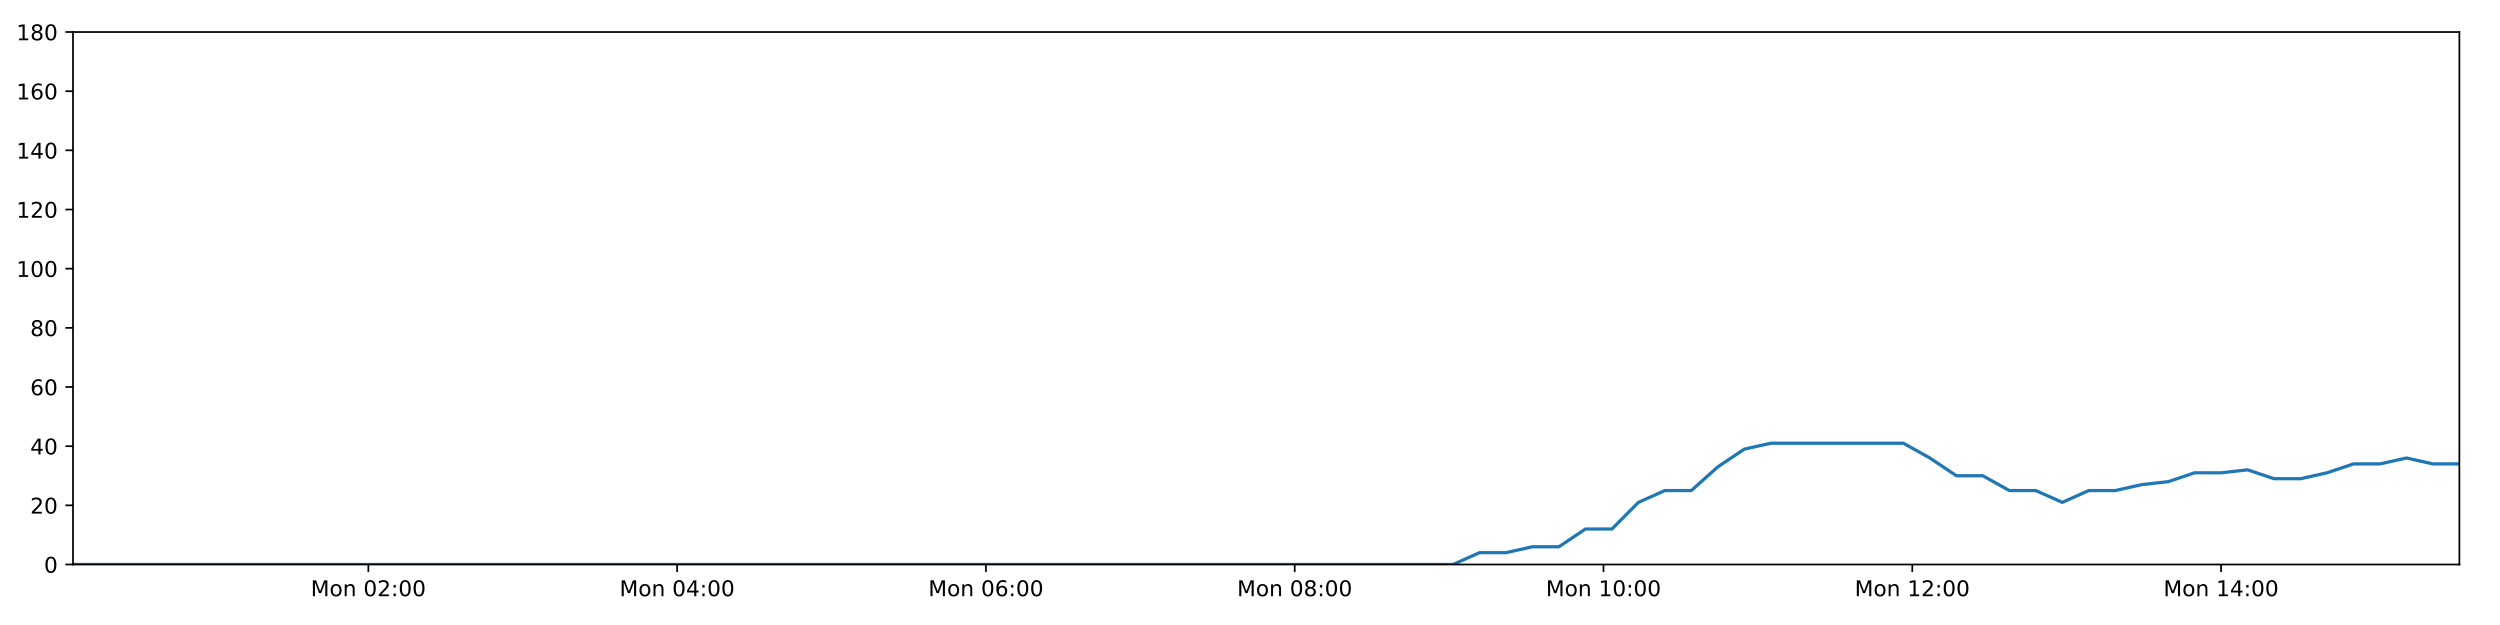
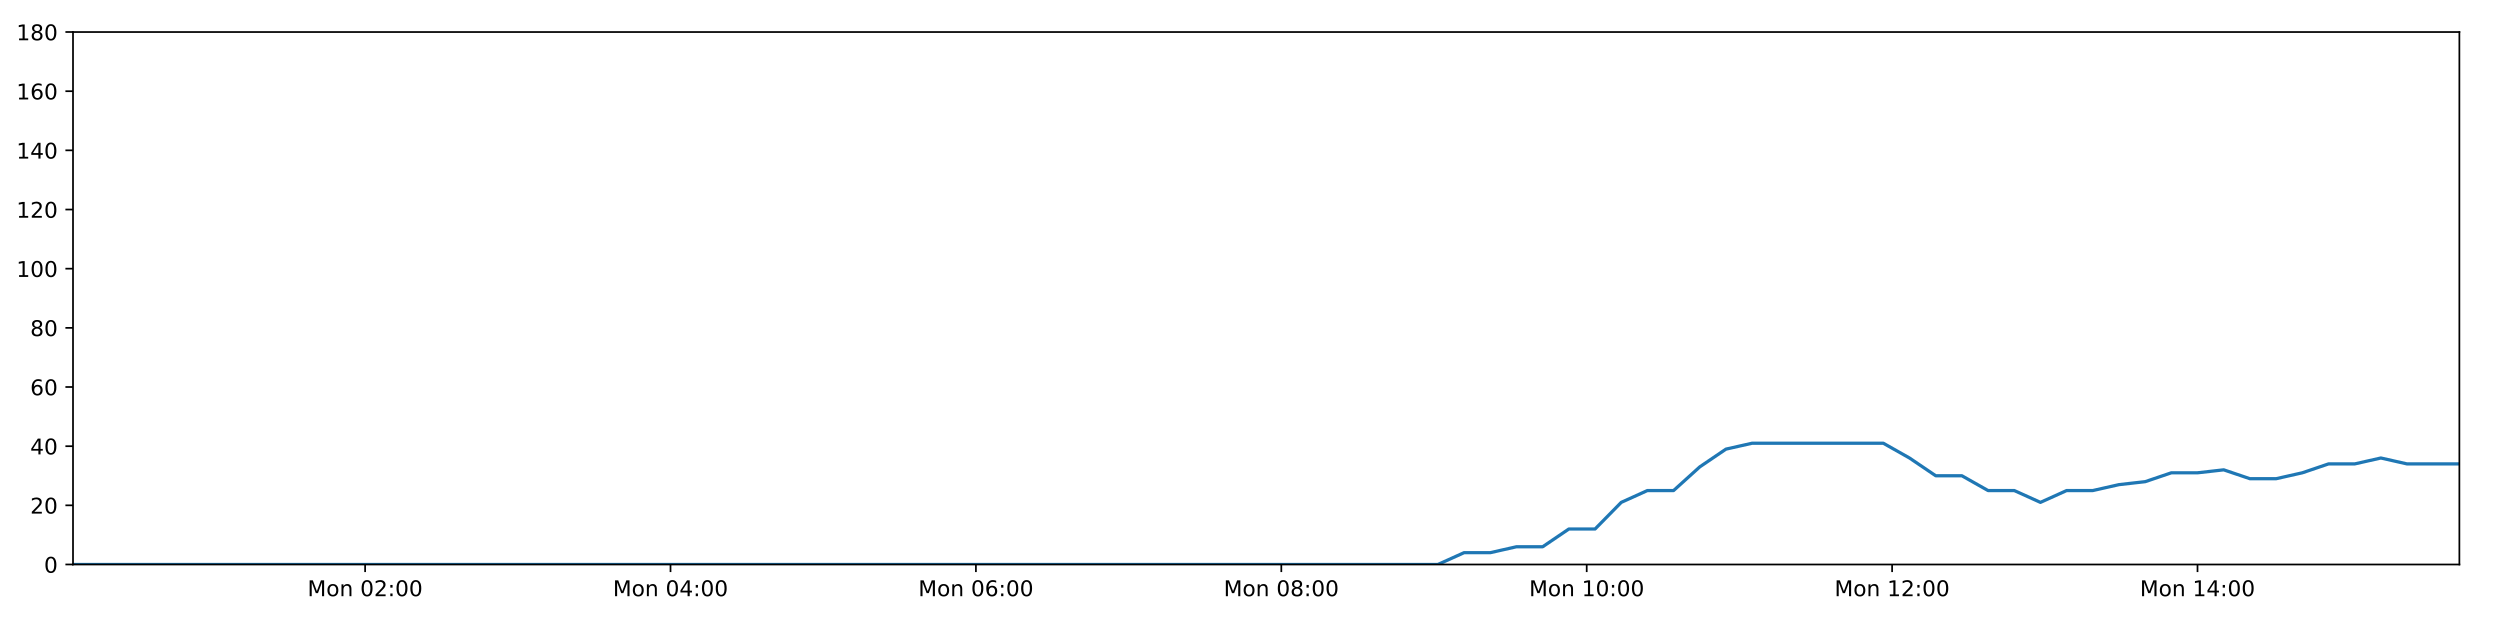
<svg xmlns="http://www.w3.org/2000/svg" xmlns:xlink="http://www.w3.org/1999/xlink" height="288pt" version="1.1" viewBox="0 0 1152 288" width="1152pt">
  <defs>
    <style type="text/css">
*{stroke-linecap:butt;stroke-linejoin:round;}
  </style>
  </defs>
  <g id="figure_1">
    <g id="patch_1">
      <path d="M 0 288  L 1152 288  L 1152 0  L 0 0  z " style="fill:#ffffff;" />
    </g>
    <g id="axes_1">
      <g id="patch_2">
        <path d="M 33.64 260.12  L 1133.28 260.12  L 1133.28 14.76  L 33.64 14.76  z " style="fill:#ffffff;" />
      </g>
      <g id="matplotlib.axis_1">
        <g id="xtick_1">
          <g id="line2d_1">
            <defs>
-               <path d="M 0 0  L 0 3.5  " id="m82ac595d57" style="stroke:#000000;stroke-width:0.8;" />
-             </defs>
-             <g>
-               <use style="stroke:#000000;stroke-width:0.8;" x="169.737" xlink:href="#m82ac595d57" y="260.12" />
+               <path d="M 0 0  L 0 3.5  " id="mf62a527b9f" style="stroke:#000000;stroke-width:0.8;" />
+             </defs>
+             <g>
+               <use style="stroke:#000000;stroke-width:0.8;" x="168.244" xlink:href="#mf62a527b9f" y="260.12" />
            </g>
          </g>
          <g id="text_1">
            <defs>
              <path d="M 9.812 72.906  L 24.516 72.906  L 43.109 23.297  L 61.812 72.906  L 76.516 72.906  L 76.516 0  L 66.891 0  L 66.891 64.016  L 48.094 14.016  L 38.188 14.016  L 19.391 64.016  L 19.391 0  L 9.812 0  z " id="DejaVuSans-77" />
              <path d="M 30.609 48.391  Q 23.391 48.391 19.188 42.75  Q 14.984 37.109 14.984 27.297  Q 14.984 17.484 19.156 11.844  Q 23.344 6.203 30.609 6.203  Q 37.797 6.203 41.984 11.859  Q 46.188 17.531 46.188 27.297  Q 46.188 37.016 41.984 42.703  Q 37.797 48.391 30.609 48.391  z M 30.609 56  Q 42.328 56 49.016 48.375  Q 55.719 40.766 55.719 27.297  Q 55.719 13.875 49.016 6.219  Q 42.328 -1.422 30.609 -1.422  Q 18.844 -1.422 12.172 6.219  Q 5.516 13.875 5.516 27.297  Q 5.516 40.766 12.172 48.375  Q 18.844 56 30.609 56  z " id="DejaVuSans-111" />
              <path d="M 54.891 33.016  L 54.891 0  L 45.906 0  L 45.906 32.719  Q 45.906 40.484 42.875 44.328  Q 39.844 48.188 33.797 48.188  Q 26.516 48.188 22.312 43.547  Q 18.109 38.922 18.109 30.906  L 18.109 0  L 9.078 0  L 9.078 54.688  L 18.109 54.688  L 18.109 46.188  Q 21.344 51.125 25.703 53.562  Q 30.078 56 35.797 56  Q 45.219 56 50.047 50.172  Q 54.891 44.344 54.891 33.016  z " id="DejaVuSans-110" />
              <path id="DejaVuSans-32" />
              <path d="M 31.781 66.406  Q 24.172 66.406 20.328 58.906  Q 16.5 51.422 16.5 36.375  Q 16.5 21.391 20.328 13.891  Q 24.172 6.391 31.781 6.391  Q 39.453 6.391 43.281 13.891  Q 47.125 21.391 47.125 36.375  Q 47.125 51.422 43.281 58.906  Q 39.453 66.406 31.781 66.406  z M 31.781 74.219  Q 44.047 74.219 50.516 64.516  Q 56.984 54.828 56.984 36.375  Q 56.984 17.969 50.516 8.266  Q 44.047 -1.422 31.781 -1.422  Q 19.531 -1.422 13.062 8.266  Q 6.594 17.969 6.594 36.375  Q 6.594 54.828 13.062 64.516  Q 19.531 74.219 31.781 74.219  z " id="DejaVuSans-48" />
              <path d="M 19.188 8.297  L 53.609 8.297  L 53.609 0  L 7.328 0  L 7.328 8.297  Q 12.938 14.109 22.625 23.891  Q 32.328 33.688 34.812 36.531  Q 39.547 41.844 41.422 45.531  Q 43.312 49.219 43.312 52.781  Q 43.312 58.594 39.234 62.25  Q 35.156 65.922 28.609 65.922  Q 23.969 65.922 18.812 64.312  Q 13.672 62.703 7.812 59.422  L 7.812 69.391  Q 13.766 71.781 18.938 73  Q 24.125 74.219 28.422 74.219  Q 39.75 74.219 46.484 68.547  Q 53.219 62.891 53.219 53.422  Q 53.219 48.922 51.531 44.891  Q 49.859 40.875 45.406 35.406  Q 44.188 33.984 37.641 27.219  Q 31.109 20.453 19.188 8.297  z " id="DejaVuSans-50" />
              <path d="M 11.719 12.406  L 22.016 12.406  L 22.016 0  L 11.719 0  z M 11.719 51.703  L 22.016 51.703  L 22.016 39.312  L 11.719 39.312  z " id="DejaVuSans-58" />
            </defs>
-             <g transform="translate(143.196 274.7184)scale(0.1 -0.1)">
+             <g transform="translate(141.7034 274.7184)scale(0.1 -0.1)">
              <use xlink:href="#DejaVuSans-77" />
              <use x="86.279" xlink:href="#DejaVuSans-111" />
              <use x="147.461" xlink:href="#DejaVuSans-110" />
              <use x="210.84" xlink:href="#DejaVuSans-32" />
              <use x="242.627" xlink:href="#DejaVuSans-48" />
              <use x="306.25" xlink:href="#DejaVuSans-50" />
              <use x="369.873" xlink:href="#DejaVuSans-58" />
              <use x="403.564" xlink:href="#DejaVuSans-48" />
              <use x="467.188" xlink:href="#DejaVuSans-48" />
            </g>
          </g>
        </g>
        <g id="xtick_2">
          <g id="line2d_2">
            <g>
-               <use style="stroke:#000000;stroke-width:0.8;" x="312.025" xlink:href="#m82ac595d57" y="260.12" />
+               <use style="stroke:#000000;stroke-width:0.8;" x="308.972" xlink:href="#mf62a527b9f" y="260.12" />
            </g>
          </g>
          <g id="text_2">
            <defs>
              <path d="M 37.797 64.312  L 12.891 25.391  L 37.797 25.391  z M 35.203 72.906  L 47.609 72.906  L 47.609 25.391  L 58.016 25.391  L 58.016 17.188  L 47.609 17.188  L 47.609 0  L 37.797 0  L 37.797 17.188  L 4.891 17.188  L 4.891 26.703  z " id="DejaVuSans-52" />
            </defs>
-             <g transform="translate(285.4844 274.7184)scale(0.1 -0.1)">
+             <g transform="translate(282.4314 274.7184)scale(0.1 -0.1)">
              <use xlink:href="#DejaVuSans-77" />
              <use x="86.279" xlink:href="#DejaVuSans-111" />
              <use x="147.461" xlink:href="#DejaVuSans-110" />
              <use x="210.84" xlink:href="#DejaVuSans-32" />
              <use x="242.627" xlink:href="#DejaVuSans-48" />
              <use x="306.25" xlink:href="#DejaVuSans-52" />
              <use x="369.873" xlink:href="#DejaVuSans-58" />
              <use x="403.564" xlink:href="#DejaVuSans-48" />
              <use x="467.188" xlink:href="#DejaVuSans-48" />
            </g>
          </g>
        </g>
        <g id="xtick_3">
          <g id="line2d_3">
            <g>
-               <use style="stroke:#000000;stroke-width:0.8;" x="454.313" xlink:href="#m82ac595d57" y="260.12" />
+               <use style="stroke:#000000;stroke-width:0.8;" x="449.7" xlink:href="#mf62a527b9f" y="260.12" />
            </g>
          </g>
          <g id="text_3">
            <defs>
              <path d="M 33.016 40.375  Q 26.375 40.375 22.484 35.828  Q 18.609 31.297 18.609 23.391  Q 18.609 15.531 22.484 10.953  Q 26.375 6.391 33.016 6.391  Q 39.656 6.391 43.531 10.953  Q 47.406 15.531 47.406 23.391  Q 47.406 31.297 43.531 35.828  Q 39.656 40.375 33.016 40.375  z M 52.594 71.297  L 52.594 62.312  Q 48.875 64.062 45.094 64.984  Q 41.312 65.922 37.594 65.922  Q 27.828 65.922 22.672 59.328  Q 17.531 52.734 16.797 39.406  Q 19.672 43.656 24.016 45.922  Q 28.375 48.188 33.594 48.188  Q 44.578 48.188 50.953 41.516  Q 57.328 34.859 57.328 23.391  Q 57.328 12.156 50.688 5.359  Q 44.047 -1.422 33.016 -1.422  Q 20.359 -1.422 13.672 8.266  Q 6.984 17.969 6.984 36.375  Q 6.984 53.656 15.188 63.938  Q 23.391 74.219 37.203 74.219  Q 40.922 74.219 44.703 73.484  Q 48.484 72.75 52.594 71.297  z " id="DejaVuSans-54" />
            </defs>
-             <g transform="translate(427.7729 274.7184)scale(0.1 -0.1)">
+             <g transform="translate(423.1594 274.7184)scale(0.1 -0.1)">
              <use xlink:href="#DejaVuSans-77" />
              <use x="86.279" xlink:href="#DejaVuSans-111" />
              <use x="147.461" xlink:href="#DejaVuSans-110" />
              <use x="210.84" xlink:href="#DejaVuSans-32" />
              <use x="242.627" xlink:href="#DejaVuSans-48" />
              <use x="306.25" xlink:href="#DejaVuSans-54" />
              <use x="369.873" xlink:href="#DejaVuSans-58" />
              <use x="403.564" xlink:href="#DejaVuSans-48" />
              <use x="467.188" xlink:href="#DejaVuSans-48" />
            </g>
          </g>
        </g>
        <g id="xtick_4">
          <g id="line2d_4">
            <g>
-               <use style="stroke:#000000;stroke-width:0.8;" x="596.602" xlink:href="#m82ac595d57" y="260.12" />
+               <use style="stroke:#000000;stroke-width:0.8;" x="590.428" xlink:href="#mf62a527b9f" y="260.12" />
            </g>
          </g>
          <g id="text_4">
            <defs>
              <path d="M 31.781 34.625  Q 24.75 34.625 20.719 30.859  Q 16.703 27.094 16.703 20.516  Q 16.703 13.922 20.719 10.156  Q 24.75 6.391 31.781 6.391  Q 38.812 6.391 42.859 10.172  Q 46.922 13.969 46.922 20.516  Q 46.922 27.094 42.891 30.859  Q 38.875 34.625 31.781 34.625  z M 21.922 38.812  Q 15.578 40.375 12.031 44.719  Q 8.5 49.078 8.5 55.328  Q 8.5 64.062 14.719 69.141  Q 20.953 74.219 31.781 74.219  Q 42.672 74.219 48.875 69.141  Q 55.078 64.062 55.078 55.328  Q 55.078 49.078 51.531 44.719  Q 48 40.375 41.703 38.812  Q 48.828 37.156 52.797 32.312  Q 56.781 27.484 56.781 20.516  Q 56.781 9.906 50.312 4.234  Q 43.844 -1.422 31.781 -1.422  Q 19.734 -1.422 13.25 4.234  Q 6.781 9.906 6.781 20.516  Q 6.781 27.484 10.781 32.312  Q 14.797 37.156 21.922 38.812  z M 18.312 54.391  Q 18.312 48.734 21.844 45.562  Q 25.391 42.391 31.781 42.391  Q 38.141 42.391 41.719 45.562  Q 45.312 48.734 45.312 54.391  Q 45.312 60.062 41.719 63.234  Q 38.141 66.406 31.781 66.406  Q 25.391 66.406 21.844 63.234  Q 18.312 60.062 18.312 54.391  z " id="DejaVuSans-56" />
            </defs>
-             <g transform="translate(570.0613 274.7184)scale(0.1 -0.1)">
+             <g transform="translate(563.8873 274.7184)scale(0.1 -0.1)">
              <use xlink:href="#DejaVuSans-77" />
              <use x="86.279" xlink:href="#DejaVuSans-111" />
              <use x="147.461" xlink:href="#DejaVuSans-110" />
              <use x="210.84" xlink:href="#DejaVuSans-32" />
              <use x="242.627" xlink:href="#DejaVuSans-48" />
              <use x="306.25" xlink:href="#DejaVuSans-56" />
              <use x="369.873" xlink:href="#DejaVuSans-58" />
              <use x="403.564" xlink:href="#DejaVuSans-48" />
              <use x="467.188" xlink:href="#DejaVuSans-48" />
            </g>
          </g>
        </g>
        <g id="xtick_5">
          <g id="line2d_5">
            <g>
-               <use style="stroke:#000000;stroke-width:0.8;" x="738.89" xlink:href="#m82ac595d57" y="260.12" />
+               <use style="stroke:#000000;stroke-width:0.8;" x="731.156" xlink:href="#mf62a527b9f" y="260.12" />
            </g>
          </g>
          <g id="text_5">
            <defs>
              <path d="M 12.406 8.297  L 28.516 8.297  L 28.516 63.922  L 10.984 60.406  L 10.984 69.391  L 28.422 72.906  L 38.281 72.906  L 38.281 8.297  L 54.391 8.297  L 54.391 0  L 12.406 0  z " id="DejaVuSans-49" />
            </defs>
-             <g transform="translate(712.3497 274.7184)scale(0.1 -0.1)">
+             <g transform="translate(704.6153 274.7184)scale(0.1 -0.1)">
              <use xlink:href="#DejaVuSans-77" />
              <use x="86.279" xlink:href="#DejaVuSans-111" />
              <use x="147.461" xlink:href="#DejaVuSans-110" />
              <use x="210.84" xlink:href="#DejaVuSans-32" />
              <use x="242.627" xlink:href="#DejaVuSans-49" />
              <use x="306.25" xlink:href="#DejaVuSans-48" />
              <use x="369.873" xlink:href="#DejaVuSans-58" />
              <use x="403.564" xlink:href="#DejaVuSans-48" />
              <use x="467.188" xlink:href="#DejaVuSans-48" />
            </g>
          </g>
        </g>
        <g id="xtick_6">
          <g id="line2d_6">
            <g>
-               <use style="stroke:#000000;stroke-width:0.8;" x="881.179" xlink:href="#m82ac595d57" y="260.12" />
+               <use style="stroke:#000000;stroke-width:0.8;" x="871.884" xlink:href="#mf62a527b9f" y="260.12" />
            </g>
          </g>
          <g id="text_6">
-             <g transform="translate(854.6382 274.7184)scale(0.1 -0.1)">
+             <g transform="translate(845.3432 274.7184)scale(0.1 -0.1)">
              <use xlink:href="#DejaVuSans-77" />
              <use x="86.279" xlink:href="#DejaVuSans-111" />
              <use x="147.461" xlink:href="#DejaVuSans-110" />
              <use x="210.84" xlink:href="#DejaVuSans-32" />
              <use x="242.627" xlink:href="#DejaVuSans-49" />
              <use x="306.25" xlink:href="#DejaVuSans-50" />
              <use x="369.873" xlink:href="#DejaVuSans-58" />
              <use x="403.564" xlink:href="#DejaVuSans-48" />
              <use x="467.188" xlink:href="#DejaVuSans-48" />
            </g>
          </g>
        </g>
        <g id="xtick_7">
          <g id="line2d_7">
            <g>
-               <use style="stroke:#000000;stroke-width:0.8;" x="1023.467" xlink:href="#m82ac595d57" y="260.12" />
+               <use style="stroke:#000000;stroke-width:0.8;" x="1012.612" xlink:href="#mf62a527b9f" y="260.12" />
            </g>
          </g>
          <g id="text_7">
-             <g transform="translate(996.9266 274.7184)scale(0.1 -0.1)">
+             <g transform="translate(986.0712 274.7184)scale(0.1 -0.1)">
              <use xlink:href="#DejaVuSans-77" />
              <use x="86.279" xlink:href="#DejaVuSans-111" />
              <use x="147.461" xlink:href="#DejaVuSans-110" />
              <use x="210.84" xlink:href="#DejaVuSans-32" />
              <use x="242.627" xlink:href="#DejaVuSans-49" />
              <use x="306.25" xlink:href="#DejaVuSans-52" />
              <use x="369.873" xlink:href="#DejaVuSans-58" />
              <use x="403.564" xlink:href="#DejaVuSans-48" />
              <use x="467.188" xlink:href="#DejaVuSans-48" />
            </g>
          </g>
        </g>
      </g>
      <g id="matplotlib.axis_2">
        <g id="ytick_1">
          <g id="line2d_8">
            <defs>
-               <path d="M 0 0  L -3.5 0  " id="m1d4832e756" style="stroke:#000000;stroke-width:0.8;" />
-             </defs>
-             <g>
-               <use style="stroke:#000000;stroke-width:0.8;" x="33.64" xlink:href="#m1d4832e756" y="260.12" />
+               <path d="M 0 0  L -3.5 0  " id="m14c0a29939" style="stroke:#000000;stroke-width:0.8;" />
+             </defs>
+             <g>
+               <use style="stroke:#000000;stroke-width:0.8;" x="33.64" xlink:href="#m14c0a29939" y="260.12" />
            </g>
          </g>
          <g id="text_8">
            <g transform="translate(20.2775 263.9192)scale(0.1 -0.1)">
              <use xlink:href="#DejaVuSans-48" />
            </g>
          </g>
        </g>
        <g id="ytick_2">
          <g id="line2d_9">
            <g>
-               <use style="stroke:#000000;stroke-width:0.8;" x="33.64" xlink:href="#m1d4832e756" y="232.858" />
+               <use style="stroke:#000000;stroke-width:0.8;" x="33.64" xlink:href="#m14c0a29939" y="232.858" />
            </g>
          </g>
          <g id="text_9">
            <g transform="translate(13.915 236.657)scale(0.1 -0.1)">
              <use xlink:href="#DejaVuSans-50" />
              <use x="63.623" xlink:href="#DejaVuSans-48" />
            </g>
          </g>
        </g>
        <g id="ytick_3">
          <g id="line2d_10">
            <g>
-               <use style="stroke:#000000;stroke-width:0.8;" x="33.64" xlink:href="#m1d4832e756" y="205.596" />
+               <use style="stroke:#000000;stroke-width:0.8;" x="33.64" xlink:href="#m14c0a29939" y="205.596" />
            </g>
          </g>
          <g id="text_10">
            <g transform="translate(13.915 209.3948)scale(0.1 -0.1)">
              <use xlink:href="#DejaVuSans-52" />
              <use x="63.623" xlink:href="#DejaVuSans-48" />
            </g>
          </g>
        </g>
        <g id="ytick_4">
          <g id="line2d_11">
            <g>
-               <use style="stroke:#000000;stroke-width:0.8;" x="33.64" xlink:href="#m1d4832e756" y="178.333" />
+               <use style="stroke:#000000;stroke-width:0.8;" x="33.64" xlink:href="#m14c0a29939" y="178.333" />
            </g>
          </g>
          <g id="text_11">
            <g transform="translate(13.915 182.1326)scale(0.1 -0.1)">
              <use xlink:href="#DejaVuSans-54" />
              <use x="63.623" xlink:href="#DejaVuSans-48" />
            </g>
          </g>
        </g>
        <g id="ytick_5">
          <g id="line2d_12">
            <g>
-               <use style="stroke:#000000;stroke-width:0.8;" x="33.64" xlink:href="#m1d4832e756" y="151.071" />
+               <use style="stroke:#000000;stroke-width:0.8;" x="33.64" xlink:href="#m14c0a29939" y="151.071" />
            </g>
          </g>
          <g id="text_12">
            <g transform="translate(13.915 154.8703)scale(0.1 -0.1)">
              <use xlink:href="#DejaVuSans-56" />
              <use x="63.623" xlink:href="#DejaVuSans-48" />
            </g>
          </g>
        </g>
        <g id="ytick_6">
          <g id="line2d_13">
            <g>
-               <use style="stroke:#000000;stroke-width:0.8;" x="33.64" xlink:href="#m1d4832e756" y="123.809" />
+               <use style="stroke:#000000;stroke-width:0.8;" x="33.64" xlink:href="#m14c0a29939" y="123.809" />
            </g>
          </g>
          <g id="text_13">
            <g transform="translate(7.5525 127.6081)scale(0.1 -0.1)">
              <use xlink:href="#DejaVuSans-49" />
              <use x="63.623" xlink:href="#DejaVuSans-48" />
              <use x="127.246" xlink:href="#DejaVuSans-48" />
            </g>
          </g>
        </g>
        <g id="ytick_7">
          <g id="line2d_14">
            <g>
-               <use style="stroke:#000000;stroke-width:0.8;" x="33.64" xlink:href="#m1d4832e756" y="96.547" />
+               <use style="stroke:#000000;stroke-width:0.8;" x="33.64" xlink:href="#m14c0a29939" y="96.547" />
            </g>
          </g>
          <g id="text_14">
            <g transform="translate(7.5525 100.3459)scale(0.1 -0.1)">
              <use xlink:href="#DejaVuSans-49" />
              <use x="63.623" xlink:href="#DejaVuSans-50" />
              <use x="127.246" xlink:href="#DejaVuSans-48" />
            </g>
          </g>
        </g>
        <g id="ytick_8">
          <g id="line2d_15">
            <g>
-               <use style="stroke:#000000;stroke-width:0.8;" x="33.64" xlink:href="#m1d4832e756" y="69.284" />
+               <use style="stroke:#000000;stroke-width:0.8;" x="33.64" xlink:href="#m14c0a29939" y="69.284" />
            </g>
          </g>
          <g id="text_15">
            <g transform="translate(7.5525 73.08366)scale(0.1 -0.1)">
              <use xlink:href="#DejaVuSans-49" />
              <use x="63.623" xlink:href="#DejaVuSans-52" />
              <use x="127.246" xlink:href="#DejaVuSans-48" />
            </g>
          </g>
        </g>
        <g id="ytick_9">
          <g id="line2d_16">
            <g>
-               <use style="stroke:#000000;stroke-width:0.8;" x="33.64" xlink:href="#m1d4832e756" y="42.022" />
+               <use style="stroke:#000000;stroke-width:0.8;" x="33.64" xlink:href="#m14c0a29939" y="42.022" />
            </g>
          </g>
          <g id="text_16">
            <g transform="translate(7.5525 45.82144)scale(0.1 -0.1)">
              <use xlink:href="#DejaVuSans-49" />
              <use x="63.623" xlink:href="#DejaVuSans-54" />
              <use x="127.246" xlink:href="#DejaVuSans-48" />
            </g>
          </g>
        </g>
        <g id="ytick_10">
          <g id="line2d_17">
            <g>
-               <use style="stroke:#000000;stroke-width:0.8;" x="33.64" xlink:href="#m1d4832e756" y="14.76" />
+               <use style="stroke:#000000;stroke-width:0.8;" x="33.64" xlink:href="#m14c0a29939" y="14.76" />
            </g>
          </g>
          <g id="text_17">
            <g transform="translate(7.5525 18.55922)scale(0.1 -0.1)">
              <use xlink:href="#DejaVuSans-49" />
              <use x="63.623" xlink:href="#DejaVuSans-56" />
              <use x="127.246" xlink:href="#DejaVuSans-48" />
            </g>
          </g>
        </g>
      </g>
      <g id="line2d_18">
-         <path clip-path="url(#p23f7cc230a)" d="M 33.64 260.12  L 45.641 260.12  L 57.637 260.12  L 69.631 260.12  L 81.627 260.12  L 93.621 260.12  L 105.621 260.12  L 117.616 260.12  L 129.617 260.12  L 141.619 260.12  L 153.616 260.12  L 165.61 260.12  L 177.606 260.12  L 189.599 260.12  L 201.598 260.12  L 213.597 260.12  L 225.591 260.12  L 237.587 260.12  L 249.583 260.12  L 261.578 260.12  L 273.575 260.12  L 285.575 260.12  L 297.574 260.12  L 309.572 260.12  L 321.566 260.12  L 333.561 260.12  L 345.561 260.12  L 357.559 260.12  L 369.556 260.12  L 381.554 260.12  L 393.554 260.12  L 405.549 260.12  L 417.546 260.12  L 429.55 260.12  L 441.549 260.12  L 453.548 260.12  L 465.544 260.12  L 477.548 260.12  L 489.547 260.12  L 501.544 260.12  L 513.541 260.12  L 525.545 260.12  L 537.546 260.12  L 549.549 260.12  L 561.546 260.12  L 573.543 260.12  L 585.542 260.12  L 597.544 260.12  L 609.54 260.12  L 621.538 260.12  L 633.534 260.12  L 645.533 260.12  L 657.528 260.12  L 669.524 260.12  L 681.754 254.668  L 693.974 254.668  L 706.187 251.941  L 718.377 251.941  L 730.567 243.763  L 742.782 243.763  L 754.976 231.495  L 767.165 226.042  L 779.367 226.042  L 791.565 215.137  L 803.758 206.959  L 815.977 204.232  L 828.217 204.232  L 840.433 204.232  L 852.632 204.232  L 864.849 204.232  L 877.074 204.232  L 889.274 211.048  L 901.497 219.227  L 913.686 219.227  L 925.876 226.042  L 938.091 226.042  L 950.284 231.495  L 962.492 226.042  L 974.704 226.042  L 986.9 223.316  L 999.092 221.953  L 1011.283 217.864  L 1023.475 217.864  L 1035.677 216.5  L 1047.887 220.59  L 1060.077 220.59  L 1072.298 217.864  L 1084.491 213.774  L 1096.682 213.774  L 1108.897 211.048  L 1121.091 213.774  L 1133.28 213.774  " style="fill:none;stroke:#1f77b4;stroke-linecap:square;stroke-width:1.5;" />
+         <path clip-path="url(#p851ab1cdca)" d="M 33.64 260.12  L 45.509 260.12  L 57.374 260.12  L 69.236 260.12  L 81.101 260.12  L 92.963 260.12  L 104.832 260.12  L 116.695 260.12  L 128.564 260.12  L 140.435 260.12  L 152.301 260.12  L 164.163 260.12  L 176.027 260.12  L 187.889 260.12  L 199.756 260.12  L 211.624 260.12  L 223.486 260.12  L 235.35 260.12  L 247.215 260.12  L 259.078 260.12  L 270.944 260.12  L 282.812 260.12  L 294.679 260.12  L 306.546 260.12  L 318.409 260.12  L 330.272 260.12  L 342.14 260.12  L 354.006 260.12  L 365.872 260.12  L 377.738 260.12  L 389.606 260.12  L 401.47 260.12  L 413.335 260.12  L 425.208 260.12  L 437.075 260.12  L 448.943 260.12  L 460.808 260.12  L 472.68 260.12  L 484.547 260.12  L 496.413 260.12  L 508.278 260.12  L 520.15 260.12  L 532.02 260.12  L 543.891 260.12  L 555.756 260.12  L 567.622 260.12  L 579.489 260.12  L 591.36 260.12  L 603.225 260.12  L 615.09 260.12  L 626.955 260.12  L 638.822 260.12  L 650.686 260.12  L 662.55 260.12  L 674.647 254.668  L 686.732 254.668  L 698.811 251.941  L 710.868 251.941  L 722.923 243.763  L 735.005 243.763  L 747.065 231.495  L 759.121 226.042  L 771.188 226.042  L 783.253 215.137  L 795.312 206.959  L 807.397 204.232  L 819.503 204.232  L 831.585 204.232  L 843.65 204.232  L 855.734 204.232  L 867.824 204.232  L 879.891 211.048  L 891.979 219.227  L 904.035 219.227  L 916.091 226.042  L 928.171 226.042  L 940.231 231.495  L 952.306 226.042  L 964.384 226.042  L 976.446 223.316  L 988.504 221.953  L 1000.561 217.864  L 1012.619 217.864  L 1024.688 216.5  L 1036.764 220.59  L 1048.82 220.59  L 1060.907 217.864  L 1072.967 213.774  L 1085.023 213.774  L 1097.104 211.048  L 1109.165 213.774  L 1121.22 213.774  L 1133.28 213.774  " style="fill:none;stroke:#1f77b4;stroke-linecap:square;stroke-width:1.5;" />
      </g>
      <g id="patch_3">
        <path d="M 33.64 260.12  L 33.64 14.76  " style="fill:none;stroke:#000000;stroke-linecap:square;stroke-linejoin:miter;stroke-width:0.8;" />
      </g>
      <g id="patch_4">
        <path d="M 1133.28 260.12  L 1133.28 14.76  " style="fill:none;stroke:#000000;stroke-linecap:square;stroke-linejoin:miter;stroke-width:0.8;" />
      </g>
      <g id="patch_5">
        <path d="M 33.64 260.12  L 1133.28 260.12  " style="fill:none;stroke:#000000;stroke-linecap:square;stroke-linejoin:miter;stroke-width:0.8;" />
      </g>
      <g id="patch_6">
        <path d="M 33.64 14.76  L 1133.28 14.76  " style="fill:none;stroke:#000000;stroke-linecap:square;stroke-linejoin:miter;stroke-width:0.8;" />
      </g>
    </g>
  </g>
  <defs>
-     <clipPath id="p23f7cc230a">
+     <clipPath id="p851ab1cdca">
      <rect height="245.36" width="1099.64" x="33.64" y="14.76" />
    </clipPath>
  </defs>
</svg>
